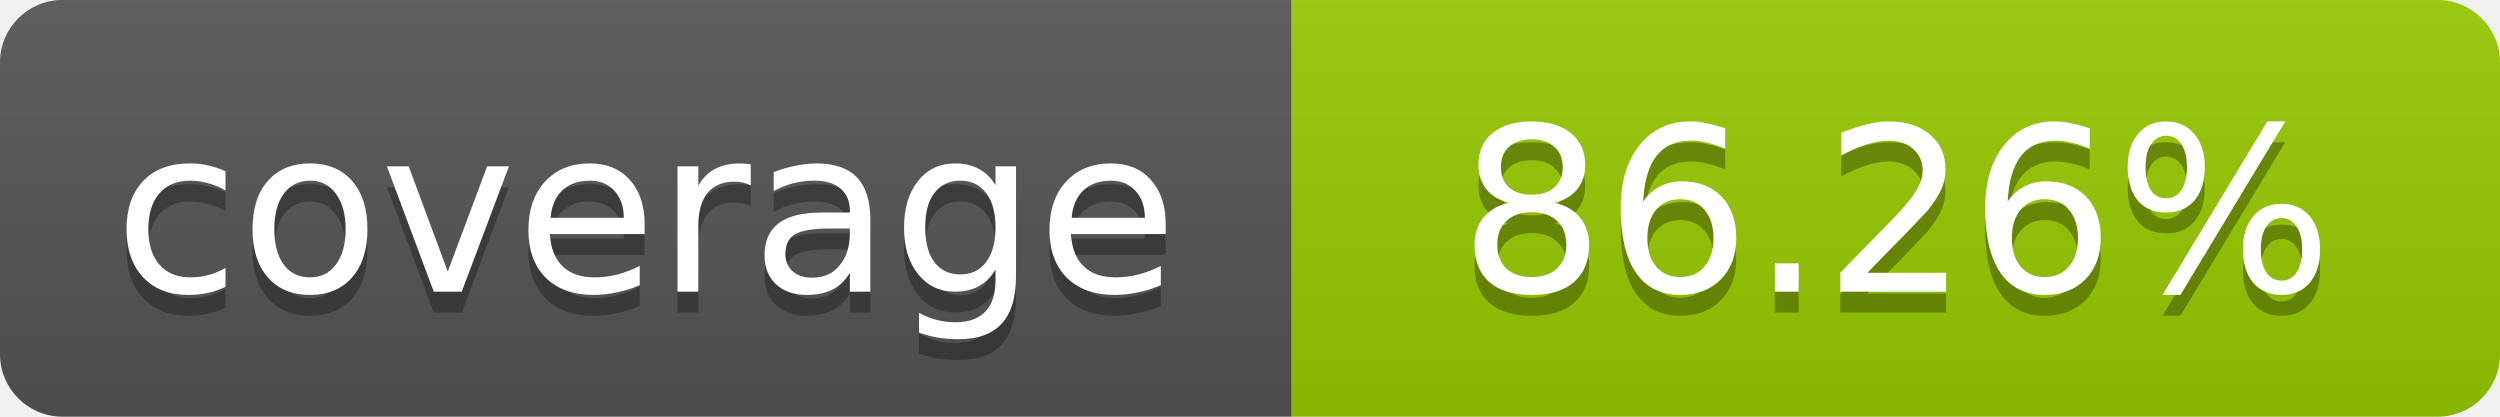
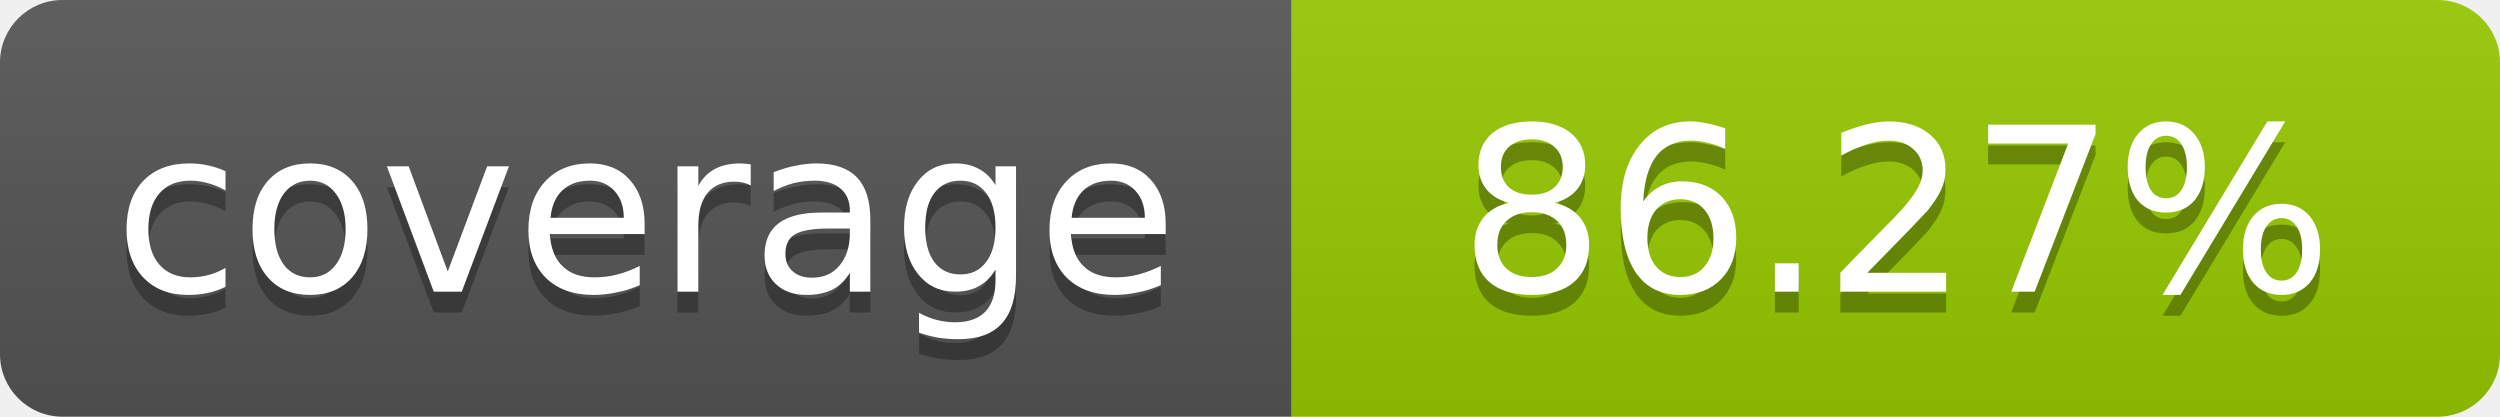
- <svg xmlns="http://www.w3.org/2000/svg" width="120" height="20" role="img" aria-label="coverage: 86.26%">
+ <svg xmlns="http://www.w3.org/2000/svg" width="120" height="20" role="img" aria-label="coverage: 86.27%">
  <linearGradient id="s" x2="0" y2="100%">
    <stop offset="0" stop-color="#bbb" stop-opacity=".1" />
    <stop offset="1" stop-opacity=".1" />
  </linearGradient>
  <clipPath id="r">
    <rect width="120" height="20" rx="3" fill="#fff" />
  </clipPath>
  <g clip-path="url(#r)">
    <rect width="62" height="20" fill="#555" />
    <rect x="62" width="58" height="20" fill="#97CA00" />
    <rect width="120" height="20" fill="url(#s)" />
  </g>
  <g fill="#fff" text-anchor="middle" font-family="Verdana,Geneva,DejaVu Sans,sans-serif" font-size="11">
    <text x="31" y="15" fill="#010101" fill-opacity=".3">coverage</text>
    <text x="31" y="14">coverage</text>
-     <text x="91" y="15" fill="#010101" fill-opacity=".3">86.26%</text>
-     <text x="91" y="14">86.26%</text>
+     <text x="91" y="15" fill="#010101" fill-opacity=".3">86.27%</text>
+     <text x="91" y="14">86.27%</text>
  </g>
</svg>
